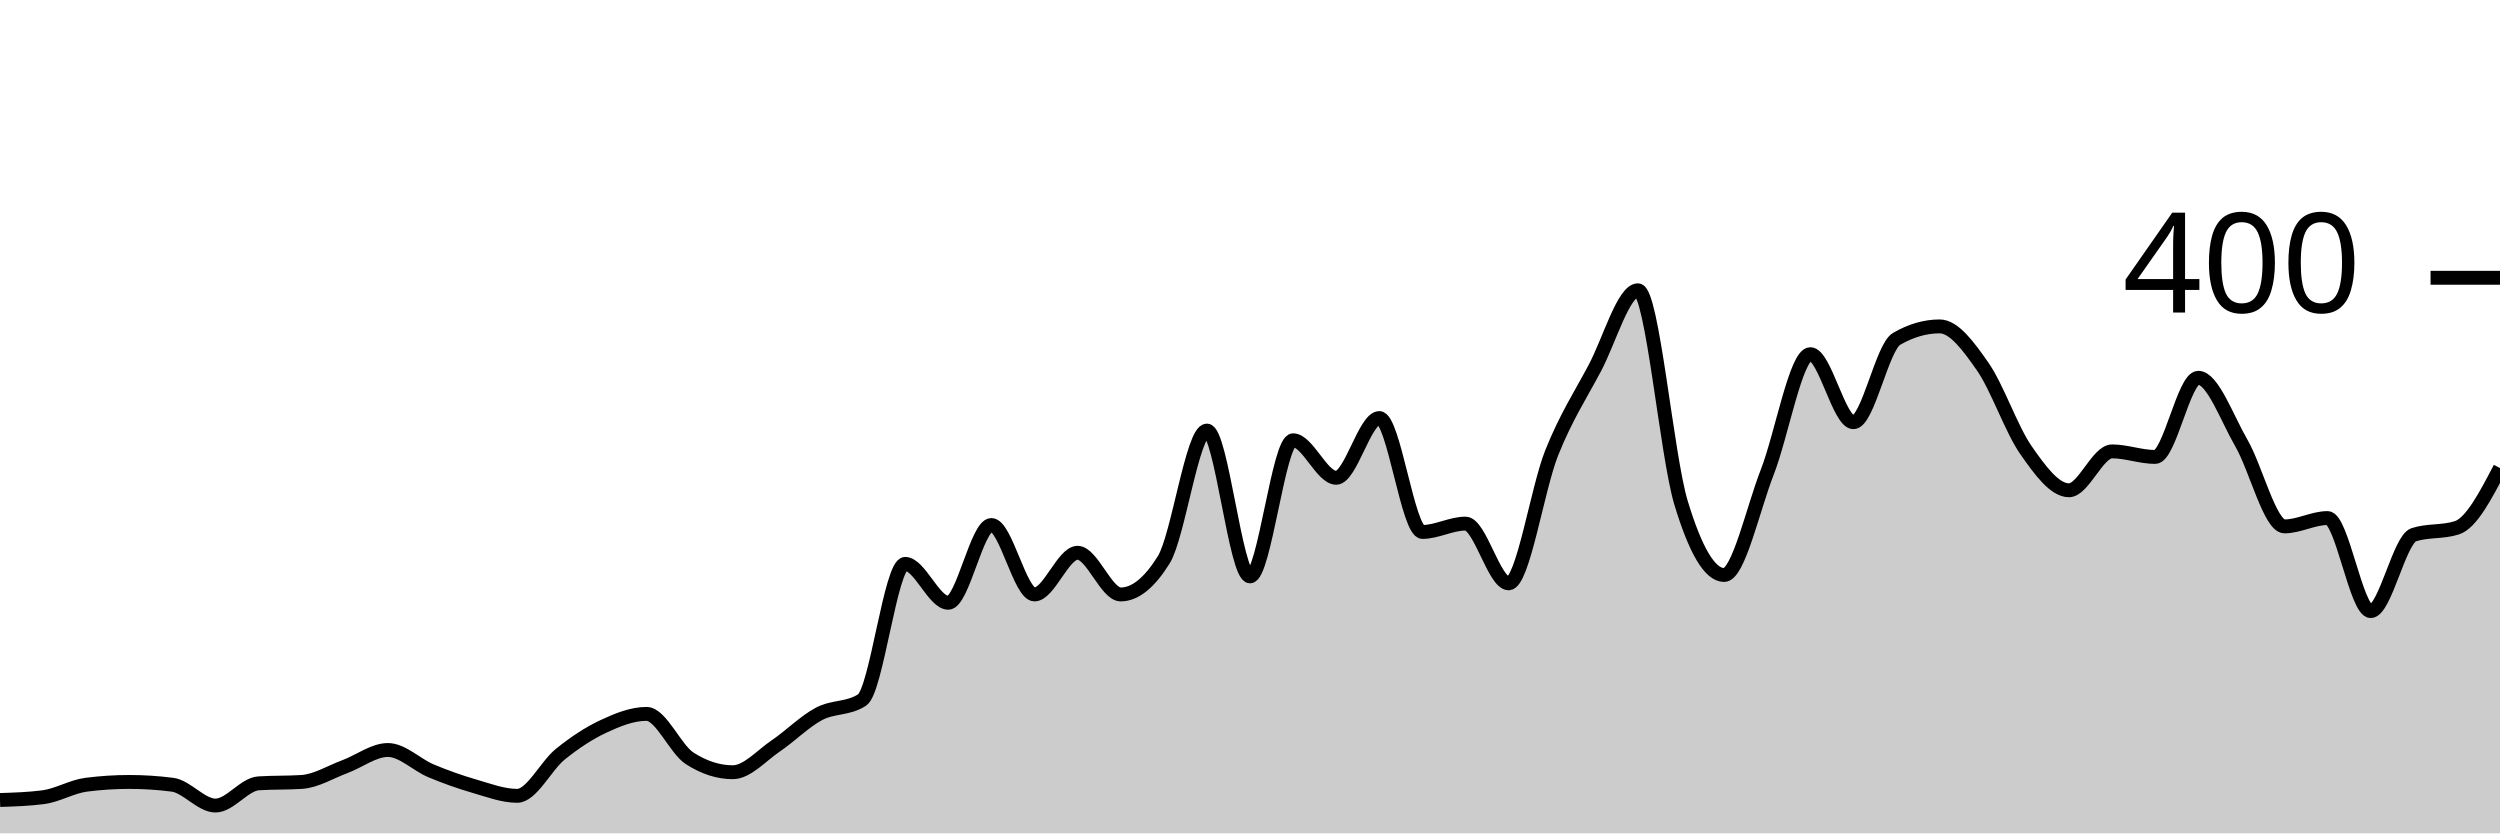
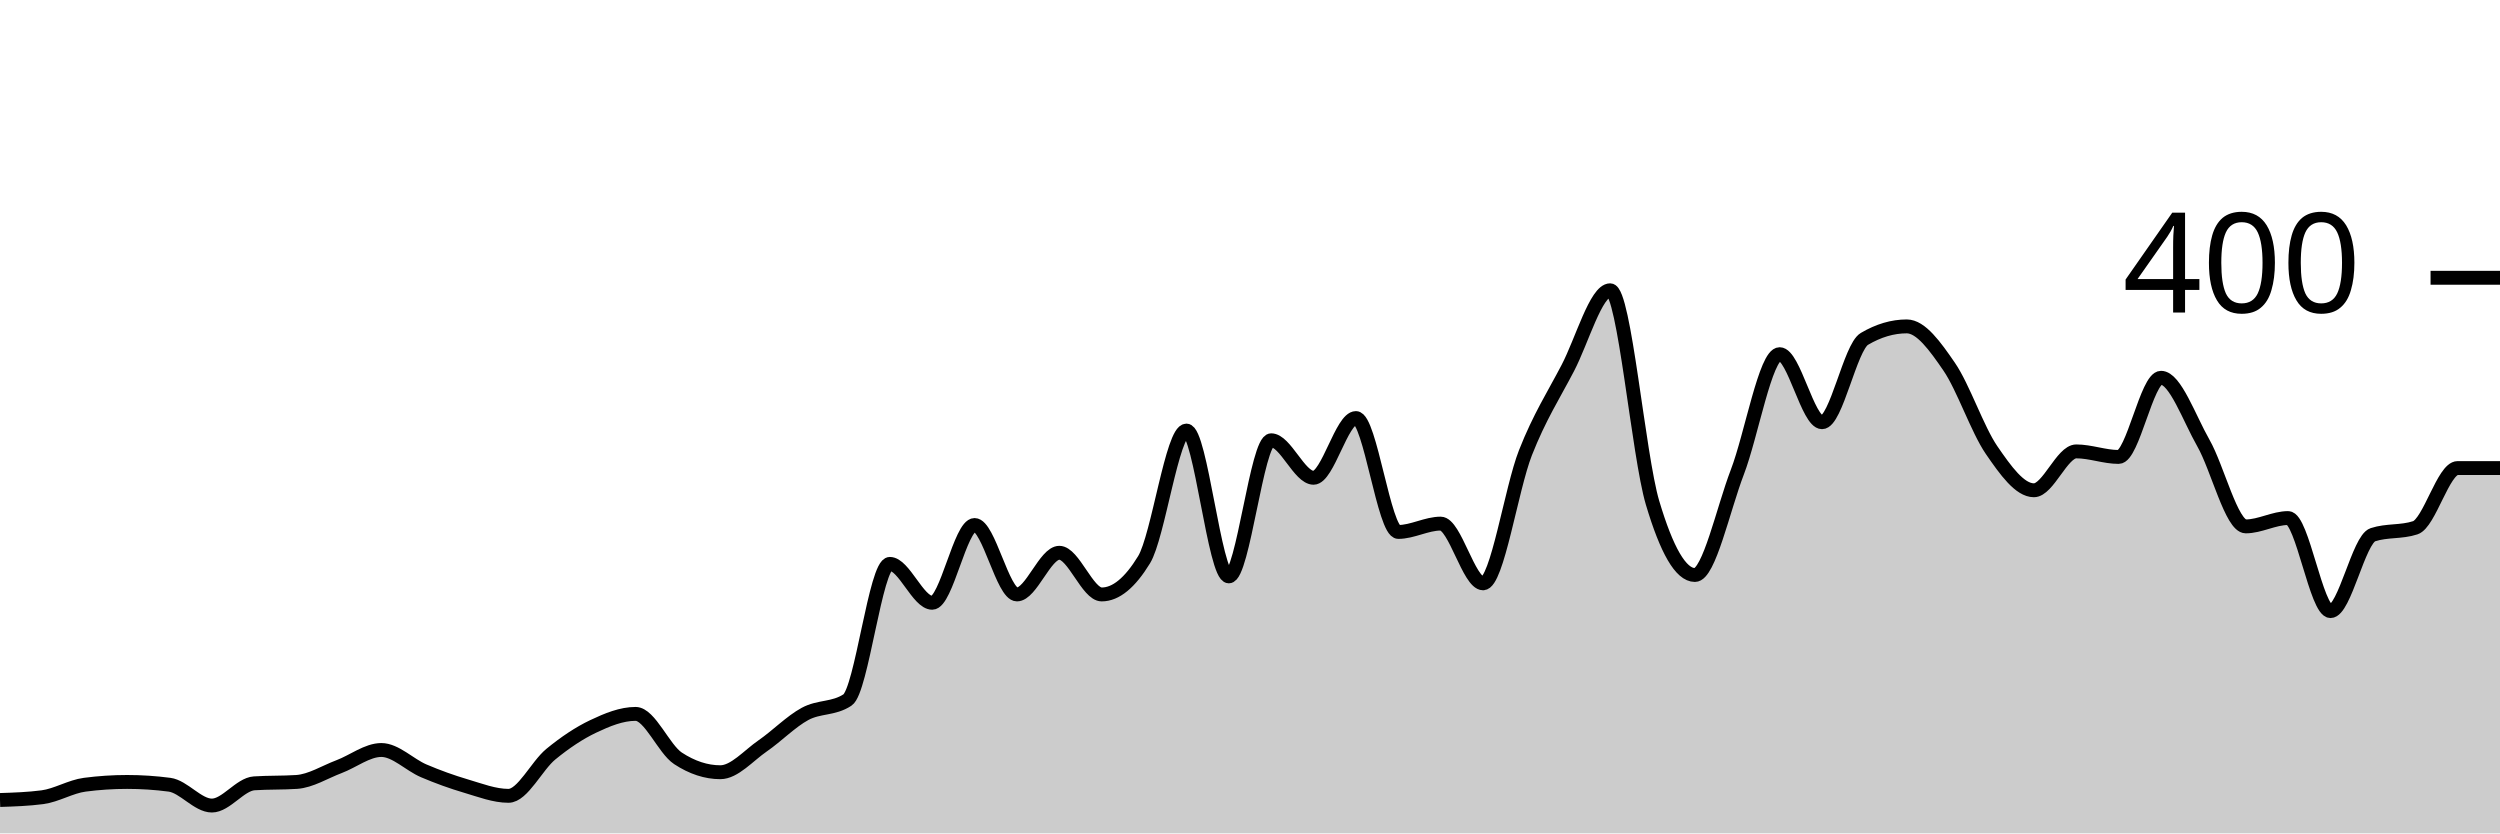
<svg xmlns="http://www.w3.org/2000/svg" viewBox="0 0 180 60">
  <g transform="translate(0,20)">
-     <path class="area" fill="rgba(0, 0, 0, 0.2)" d="M0,37.6C1.034,37.567,2.069,37.533,3.103,37.4C4.138,37.267,5.172,36.633,6.207,36.5C7.241,36.367,8.276,36.3,9.31,36.3C10.345,36.3,11.379,36.367,12.414,36.5C13.448,36.633,14.483,38,15.517,38C16.552,38,17.586,36.467,18.621,36.4C19.655,36.333,20.69,36.367,21.724,36.3C22.759,36.233,23.793,35.583,24.828,35.2C25.862,34.817,26.897,34,27.931,34C28.966,34,30,35.067,31.034,35.5C32.069,35.933,33.103,36.3,34.138,36.6C35.172,36.9,36.207,37.3,37.241,37.3C38.276,37.3,39.31,35.133,40.345,34.3C41.379,33.467,42.414,32.783,43.448,32.3C44.483,31.817,45.517,31.4,46.552,31.4C47.586,31.4,48.621,33.933,49.655,34.6C50.69,35.267,51.724,35.6,52.759,35.6C53.793,35.6,54.828,34.4,55.862,33.7C56.897,33,57.931,31.95,58.966,31.4C60,30.85,61.034,31.067,62.069,30.4C63.103,29.733,64.138,20.6,65.172,20.6C66.207,20.6,67.241,23.4,68.276,23.4C69.31,23.4,70.345,17.8,71.379,17.8C72.414,17.8,73.448,22.8,74.483,22.8C75.517,22.8,76.552,19.8,77.586,19.8C78.621,19.8,79.655,22.8,80.69,22.8C81.724,22.8,82.759,21.967,83.793,20.3C84.828,18.633,85.862,11,86.897,11C87.931,11,88.966,21.5,90,21.5C91.034,21.5,92.069,11.7,93.103,11.7C94.138,11.7,95.172,14.4,96.207,14.4C97.241,14.4,98.276,10.1,99.31,10.1C100.345,10.1,101.379,18.3,102.414,18.3C103.448,18.3,104.483,17.7,105.517,17.7C106.552,17.7,107.586,22,108.621,22C109.655,22,110.69,15.183,111.724,12.6C112.759,10.017,113.793,8.45,114.828,6.5C115.862,4.55,116.897,0.9,117.931,0.9C118.966,0.9,120,12.783,121.034,16.2C122.069,19.617,123.103,21.4,124.138,21.4C125.172,21.4,126.207,16.65,127.241,14C128.276,11.35,129.31,5.5,130.345,5.5C131.379,5.5,132.414,10.4,133.448,10.4C134.483,10.4,135.517,5,136.552,4.4C137.586,3.8,138.621,3.5,139.655,3.5C140.69,3.5,141.724,4.917,142.759,6.4C143.793,7.883,144.828,10.917,145.862,12.4C146.897,13.883,147.931,15.3,148.966,15.3C150,15.3,151.034,12.5,152.069,12.5C153.103,12.5,154.138,12.9,155.172,12.9C156.207,12.9,157.241,7.2,158.276,7.2C159.31,7.2,160.345,10.117,161.379,11.9C162.414,13.683,163.448,17.9,164.483,17.9C165.517,17.9,166.552,17.3,167.586,17.3C168.621,17.3,169.655,24,170.69,24C171.724,24,172.759,18.833,173.793,18.5C174.828,18.167,175.862,18.333,176.897,18C177.931,17.667,178.966,15.683,180,13.7L180,40C178.966,40,177.931,40,176.897,40C175.862,40,174.828,40,173.793,40C172.759,40,171.724,40,170.69,40C169.655,40,168.621,40,167.586,40C166.552,40,165.517,40,164.483,40C163.448,40,162.414,40,161.379,40C160.345,40,159.31,40,158.276,40C157.241,40,156.207,40,155.172,40C154.138,40,153.103,40,152.069,40C151.034,40,150,40,148.966,40C147.931,40,146.897,40,145.862,40C144.828,40,143.793,40,142.759,40C141.724,40,140.69,40,139.655,40C138.621,40,137.586,40,136.552,40C135.517,40,134.483,40,133.448,40C132.414,40,131.379,40,130.345,40C129.31,40,128.276,40,127.241,40C126.207,40,125.172,40,124.138,40C123.103,40,122.069,40,121.034,40C120,40,118.966,40,117.931,40C116.897,40,115.862,40,114.828,40C113.793,40,112.759,40,111.724,40C110.69,40,109.655,40,108.621,40C107.586,40,106.552,40,105.517,40C104.483,40,103.448,40,102.414,40C101.379,40,100.345,40,99.31,40C98.276,40,97.241,40,96.207,40C95.172,40,94.138,40,93.103,40C92.069,40,91.034,40,90,40C88.966,40,87.931,40,86.897,40C85.862,40,84.828,40,83.793,40C82.759,40,81.724,40,80.69,40C79.655,40,78.621,40,77.586,40C76.552,40,75.517,40,74.483,40C73.448,40,72.414,40,71.379,40C70.345,40,69.31,40,68.276,40C67.241,40,66.207,40,65.172,40C64.138,40,63.103,40,62.069,40C61.034,40,60,40,58.966,40C57.931,40,56.897,40,55.862,40C54.828,40,53.793,40,52.759,40C51.724,40,50.69,40,49.655,40C48.621,40,47.586,40,46.552,40C45.517,40,44.483,40,43.448,40C42.414,40,41.379,40,40.345,40C39.31,40,38.276,40,37.241,40C36.207,40,35.172,40,34.138,40C33.103,40,32.069,40,31.034,40C30,40,28.966,40,27.931,40C26.897,40,25.862,40,24.828,40C23.793,40,22.759,40,21.724,40C20.69,40,19.655,40,18.621,40C17.586,40,16.552,40,15.517,40C14.483,40,13.448,40,12.414,40C11.379,40,10.345,40,9.31,40C8.276,40,7.241,40,6.207,40C5.172,40,4.138,40,3.103,40C2.069,40,1.034,40,0,40Z" />
-     <path class="line" stroke="black" fill="none" d="M0,37.6C1.034,37.567,2.069,37.533,3.103,37.4C4.138,37.267,5.172,36.633,6.207,36.5C7.241,36.367,8.276,36.3,9.31,36.3C10.345,36.3,11.379,36.367,12.414,36.5C13.448,36.633,14.483,38,15.517,38C16.552,38,17.586,36.467,18.621,36.4C19.655,36.333,20.69,36.367,21.724,36.3C22.759,36.233,23.793,35.583,24.828,35.2C25.862,34.817,26.897,34,27.931,34C28.966,34,30,35.067,31.034,35.5C32.069,35.933,33.103,36.3,34.138,36.6C35.172,36.9,36.207,37.3,37.241,37.3C38.276,37.3,39.31,35.133,40.345,34.3C41.379,33.467,42.414,32.783,43.448,32.3C44.483,31.817,45.517,31.4,46.552,31.4C47.586,31.4,48.621,33.933,49.655,34.6C50.69,35.267,51.724,35.6,52.759,35.6C53.793,35.6,54.828,34.4,55.862,33.7C56.897,33,57.931,31.95,58.966,31.4C60,30.85,61.034,31.067,62.069,30.4C63.103,29.733,64.138,20.6,65.172,20.6C66.207,20.6,67.241,23.4,68.276,23.4C69.31,23.4,70.345,17.8,71.379,17.8C72.414,17.8,73.448,22.8,74.483,22.8C75.517,22.8,76.552,19.8,77.586,19.8C78.621,19.8,79.655,22.8,80.69,22.8C81.724,22.8,82.759,21.967,83.793,20.3C84.828,18.633,85.862,11,86.897,11C87.931,11,88.966,21.5,90,21.5C91.034,21.5,92.069,11.7,93.103,11.7C94.138,11.7,95.172,14.4,96.207,14.4C97.241,14.4,98.276,10.1,99.31,10.1C100.345,10.1,101.379,18.3,102.414,18.3C103.448,18.3,104.483,17.7,105.517,17.7C106.552,17.7,107.586,22,108.621,22C109.655,22,110.69,15.183,111.724,12.6C112.759,10.017,113.793,8.45,114.828,6.5C115.862,4.55,116.897,0.9,117.931,0.9C118.966,0.9,120,12.783,121.034,16.2C122.069,19.617,123.103,21.4,124.138,21.4C125.172,21.4,126.207,16.65,127.241,14C128.276,11.35,129.31,5.5,130.345,5.5C131.379,5.5,132.414,10.4,133.448,10.4C134.483,10.4,135.517,5,136.552,4.4C137.586,3.8,138.621,3.5,139.655,3.5C140.69,3.5,141.724,4.917,142.759,6.4C143.793,7.883,144.828,10.917,145.862,12.4C146.897,13.883,147.931,15.3,148.966,15.3C150,15.3,151.034,12.5,152.069,12.5C153.103,12.5,154.138,12.9,155.172,12.9C156.207,12.9,157.241,7.2,158.276,7.2C159.31,7.2,160.345,10.117,161.379,11.9C162.414,13.683,163.448,17.9,164.483,17.9C165.517,17.9,166.552,17.3,167.586,17.3C168.621,17.3,169.655,24,170.69,24C171.724,24,172.759,18.833,173.793,18.5C174.828,18.167,175.862,18.333,176.897,18C177.931,17.667,178.966,15.683,180,13.7" />
+     <path class="area" fill="rgba(0, 0, 0, 0.2)" d="M0,37.6C1.017,37.567,2.034,37.533,3.051,37.4C4.068,37.267,5.085,36.633,6.102,36.5C7.119,36.367,8.136,36.3,9.153,36.3C10.169,36.3,11.186,36.367,12.203,36.5C13.22,36.633,14.237,38,15.254,38C16.271,38,17.288,36.467,18.305,36.4C19.322,36.333,20.339,36.367,21.356,36.3C22.373,36.233,23.39,35.583,24.407,35.2C25.424,34.817,26.441,34,27.458,34C28.475,34,29.492,35.067,30.508,35.5C31.525,35.933,32.542,36.3,33.559,36.6C34.576,36.9,35.593,37.3,36.61,37.3C37.627,37.3,38.644,35.133,39.661,34.3C40.678,33.467,41.695,32.783,42.712,32.3C43.729,31.817,44.746,31.4,45.763,31.4C46.78,31.4,47.797,33.933,48.814,34.6C49.831,35.267,50.847,35.6,51.864,35.6C52.881,35.6,53.898,34.4,54.915,33.7C55.932,33,56.949,31.95,57.966,31.4C58.983,30.85,60,31.067,61.017,30.4C62.034,29.733,63.051,20.6,64.068,20.6C65.085,20.6,66.102,23.4,67.119,23.4C68.136,23.4,69.153,17.8,70.169,17.8C71.186,17.8,72.203,22.8,73.22,22.8C74.237,22.8,75.254,19.8,76.271,19.8C77.288,19.8,78.305,22.8,79.322,22.8C80.339,22.8,81.356,21.967,82.373,20.3C83.39,18.633,84.407,11,85.424,11C86.441,11,87.458,21.5,88.475,21.5C89.492,21.5,90.508,11.7,91.525,11.7C92.542,11.7,93.559,14.4,94.576,14.4C95.593,14.4,96.61,10.1,97.627,10.1C98.644,10.1,99.661,18.3,100.678,18.3C101.695,18.3,102.712,17.7,103.729,17.7C104.746,17.7,105.763,22,106.78,22C107.797,22,108.814,15.183,109.831,12.6C110.847,10.017,111.864,8.45,112.881,6.5C113.898,4.55,114.915,0.9,115.932,0.9C116.949,0.9,117.966,12.783,118.983,16.2C120,19.617,121.017,21.4,122.034,21.4C123.051,21.4,124.068,16.65,125.085,14C126.102,11.35,127.119,5.5,128.136,5.5C129.153,5.5,130.169,10.4,131.186,10.4C132.203,10.4,133.22,5,134.237,4.4C135.254,3.8,136.271,3.5,137.288,3.5C138.305,3.5,139.322,4.917,140.339,6.4C141.356,7.883,142.373,10.917,143.39,12.4C144.407,13.883,145.424,15.3,146.441,15.3C147.458,15.3,148.475,12.5,149.492,12.5C150.508,12.5,151.525,12.9,152.542,12.9C153.559,12.9,154.576,7.2,155.593,7.2C156.61,7.2,157.627,10.117,158.644,11.9C159.661,13.683,160.678,17.9,161.695,17.9C162.712,17.9,163.729,17.3,164.746,17.3C165.763,17.3,166.78,24,167.797,24C168.814,24,169.831,18.833,170.847,18.5C171.864,18.167,172.881,18.333,173.898,18C174.915,17.667,175.932,13.7,176.949,13.7C177.966,13.7,178.983,13.7,180,13.7L180,40C178.983,40,177.966,40,176.949,40C175.932,40,174.915,40,173.898,40C172.881,40,171.864,40,170.847,40C169.831,40,168.814,40,167.797,40C166.78,40,165.763,40,164.746,40C163.729,40,162.712,40,161.695,40C160.678,40,159.661,40,158.644,40C157.627,40,156.61,40,155.593,40C154.576,40,153.559,40,152.542,40C151.525,40,150.508,40,149.492,40C148.475,40,147.458,40,146.441,40C145.424,40,144.407,40,143.39,40C142.373,40,141.356,40,140.339,40C139.322,40,138.305,40,137.288,40C136.271,40,135.254,40,134.237,40C133.22,40,132.203,40,131.186,40C130.169,40,129.153,40,128.136,40C127.119,40,126.102,40,125.085,40C124.068,40,123.051,40,122.034,40C121.017,40,120,40,118.983,40C117.966,40,116.949,40,115.932,40C114.915,40,113.898,40,112.881,40C111.864,40,110.847,40,109.831,40C108.814,40,107.797,40,106.78,40C105.763,40,104.746,40,103.729,40C102.712,40,101.695,40,100.678,40C99.661,40,98.644,40,97.627,40C96.61,40,95.593,40,94.576,40C93.559,40,92.542,40,91.525,40C90.508,40,89.492,40,88.475,40C87.458,40,86.441,40,85.424,40C84.407,40,83.39,40,82.373,40C81.356,40,80.339,40,79.322,40C78.305,40,77.288,40,76.271,40C75.254,40,74.237,40,73.22,40C72.203,40,71.186,40,70.169,40C69.153,40,68.136,40,67.119,40C66.102,40,65.085,40,64.068,40C63.051,40,62.034,40,61.017,40C60,40,58.983,40,57.966,40C56.949,40,55.932,40,54.915,40C53.898,40,52.881,40,51.864,40C50.847,40,49.831,40,48.814,40C47.797,40,46.78,40,45.763,40C44.746,40,43.729,40,42.712,40C41.695,40,40.678,40,39.661,40C38.644,40,37.627,40,36.61,40C35.593,40,34.576,40,33.559,40C32.542,40,31.525,40,30.508,40C29.492,40,28.475,40,27.458,40C26.441,40,25.424,40,24.407,40C23.39,40,22.373,40,21.356,40C20.339,40,19.322,40,18.305,40C17.288,40,16.271,40,15.254,40C14.237,40,13.22,40,12.203,40C11.186,40,10.169,40,9.153,40C8.136,40,7.119,40,6.102,40C5.085,40,4.068,40,3.051,40C2.034,40,1.017,40,0,40Z" />
+     <path class="line" stroke="black" fill="none" d="M0,37.6C1.017,37.567,2.034,37.533,3.051,37.4C4.068,37.267,5.085,36.633,6.102,36.5C7.119,36.367,8.136,36.3,9.153,36.3C10.169,36.3,11.186,36.367,12.203,36.5C13.22,36.633,14.237,38,15.254,38C16.271,38,17.288,36.467,18.305,36.4C19.322,36.333,20.339,36.367,21.356,36.3C22.373,36.233,23.39,35.583,24.407,35.2C25.424,34.817,26.441,34,27.458,34C28.475,34,29.492,35.067,30.508,35.5C31.525,35.933,32.542,36.3,33.559,36.6C34.576,36.9,35.593,37.3,36.61,37.3C37.627,37.3,38.644,35.133,39.661,34.3C40.678,33.467,41.695,32.783,42.712,32.3C43.729,31.817,44.746,31.4,45.763,31.4C46.78,31.4,47.797,33.933,48.814,34.6C49.831,35.267,50.847,35.6,51.864,35.6C52.881,35.6,53.898,34.4,54.915,33.7C55.932,33,56.949,31.95,57.966,31.4C58.983,30.85,60,31.067,61.017,30.4C62.034,29.733,63.051,20.6,64.068,20.6C65.085,20.6,66.102,23.4,67.119,23.4C68.136,23.4,69.153,17.8,70.169,17.8C71.186,17.8,72.203,22.8,73.22,22.8C74.237,22.8,75.254,19.8,76.271,19.8C77.288,19.8,78.305,22.8,79.322,22.8C80.339,22.8,81.356,21.967,82.373,20.3C83.39,18.633,84.407,11,85.424,11C86.441,11,87.458,21.5,88.475,21.5C89.492,21.5,90.508,11.7,91.525,11.7C92.542,11.7,93.559,14.4,94.576,14.4C95.593,14.4,96.61,10.1,97.627,10.1C98.644,10.1,99.661,18.3,100.678,18.3C101.695,18.3,102.712,17.7,103.729,17.7C104.746,17.7,105.763,22,106.78,22C107.797,22,108.814,15.183,109.831,12.6C110.847,10.017,111.864,8.45,112.881,6.5C113.898,4.55,114.915,0.9,115.932,0.9C116.949,0.9,117.966,12.783,118.983,16.2C120,19.617,121.017,21.4,122.034,21.4C123.051,21.4,124.068,16.65,125.085,14C126.102,11.35,127.119,5.5,128.136,5.5C129.153,5.5,130.169,10.4,131.186,10.4C132.203,10.4,133.22,5,134.237,4.4C135.254,3.8,136.271,3.5,137.288,3.5C138.305,3.5,139.322,4.917,140.339,6.4C141.356,7.883,142.373,10.917,143.39,12.4C144.407,13.883,145.424,15.3,146.441,15.3C147.458,15.3,148.475,12.5,149.492,12.5C150.508,12.5,151.525,12.9,152.542,12.9C153.559,12.9,154.576,7.2,155.593,7.2C156.61,7.2,157.627,10.117,158.644,11.9C159.661,13.683,160.678,17.9,161.695,17.9C162.712,17.9,163.729,17.3,164.746,17.3C165.763,17.3,166.78,24,167.797,24C168.814,24,169.831,18.833,170.847,18.5C171.864,18.167,172.881,18.333,173.898,18C174.915,17.667,175.932,13.7,176.949,13.7C177.966,13.7,178.983,13.7,180,13.7" />
    <path class="axis-ceiling" stroke-width="1" stroke="black" fill="none" d="M175,0L180,0" />
    <text class="axis-ceiling-label" font-family="sans-serif" text-anchor="end" font-size="10px" x="170" y="2.5">400</text>
  </g>
</svg>
